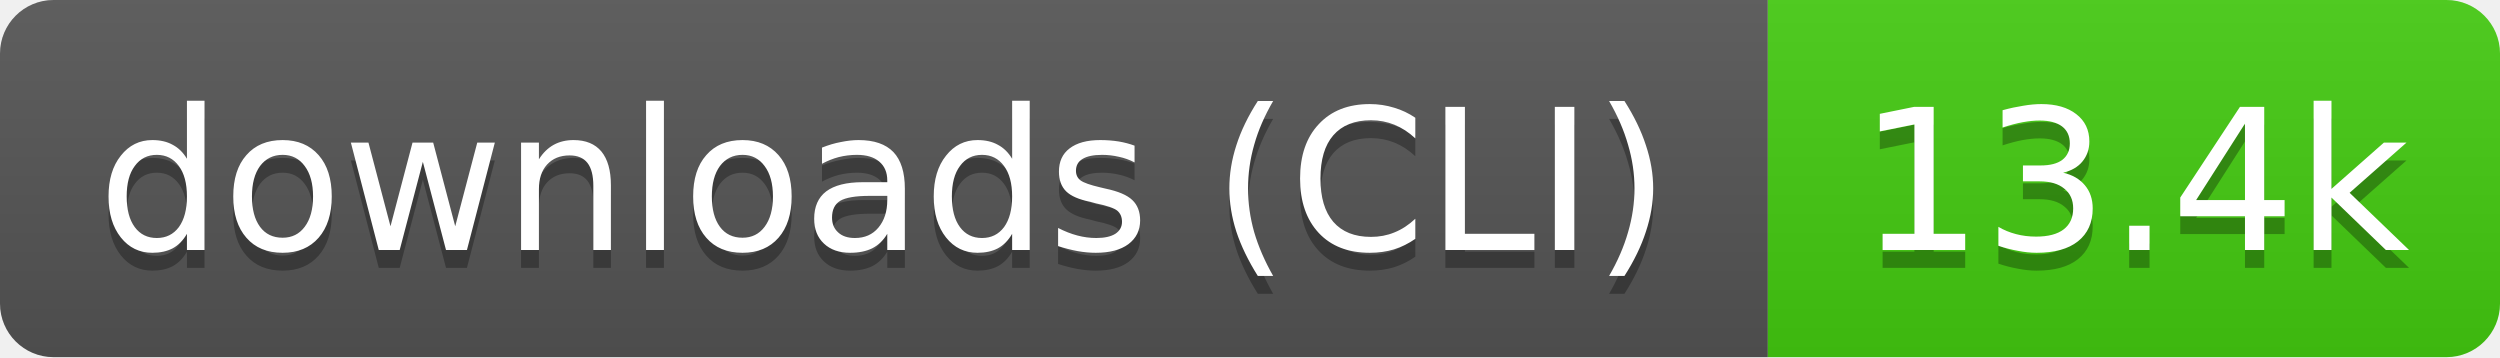
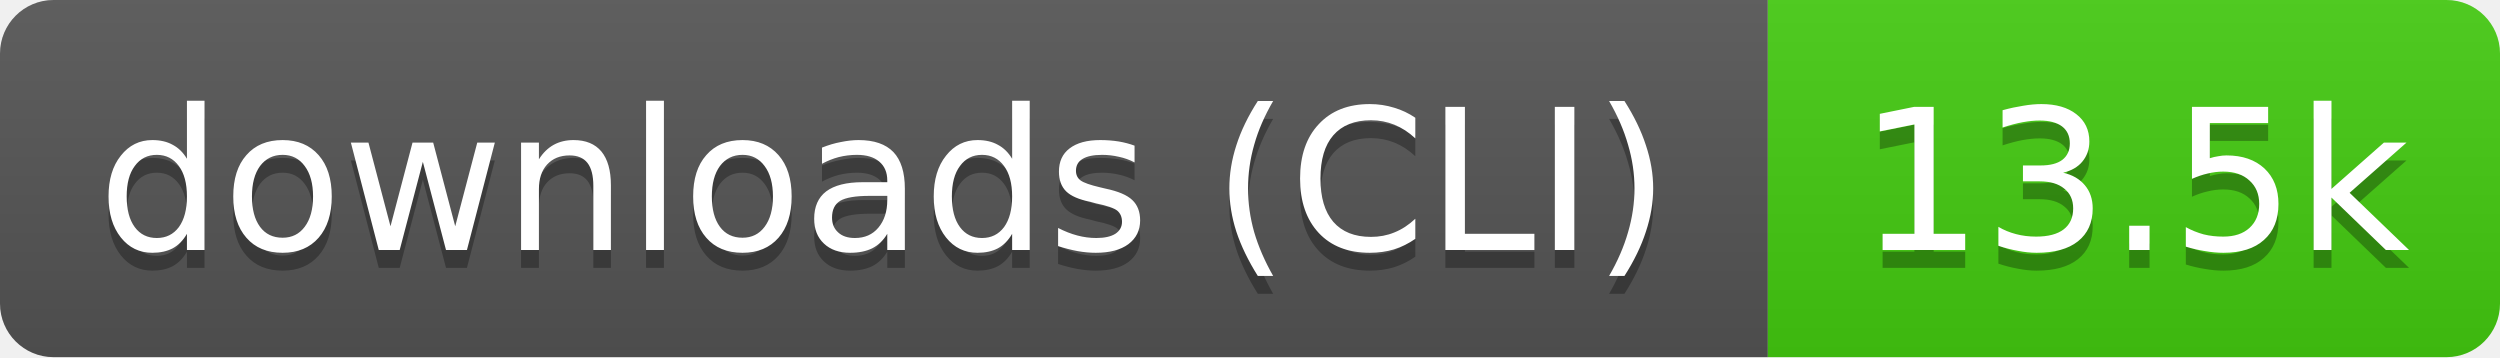
- <svg xmlns="http://www.w3.org/2000/svg" width="140" height="20" role="img" aria-label="downloads (CLI): 13.4k">
+ <svg xmlns="http://www.w3.org/2000/svg" width="140" height="20" role="img" aria-label="downloads (CLI): 13.5k">
  <linearGradient id="s" x2="0" y2="100%">
    <stop offset="0" stop-color="#bbb" stop-opacity=".1" />
    <stop offset="1" stop-opacity=".1" />
  </linearGradient>
  <clipPath id="r">
    <rect width="140" height="20" rx="3" fill="#fff" />
  </clipPath>
  <g clip-path="url(#r)">
    <rect width="99" height="20" fill="#555" />
    <rect x="99" width="41" height="20" fill="#4c1" />
    <rect width="140" height="20" fill="url(#s)" />
  </g>
  <g fill="#fff" text-anchor="middle" font-family="Verdana,Geneva,DejaVu Sans,sans-serif" text-rendering="geometricPrecision" font-size="11">
    <text aria-hidden="true" x="49.5" y="15" fill="#010101" fill-opacity=".3" textLength="89.4">downloads (CLI)</text>
-     <text aria-hidden="true" x="119.5" y="15" fill="#010101" fill-opacity=".3" textLength="31.4">13.4k</text>
+     <text aria-hidden="true" x="119.5" y="15" fill="#010101" fill-opacity=".3" textLength="31.4">13.5k</text>
    <text x="49.5" y="14" textLength="89.4">downloads (CLI)</text>
-     <text x="119.5" y="14" textLength="31.4">13.4k</text>
+     <text x="119.5" y="14" textLength="31.4">13.5k</text>
  </g>
</svg>
